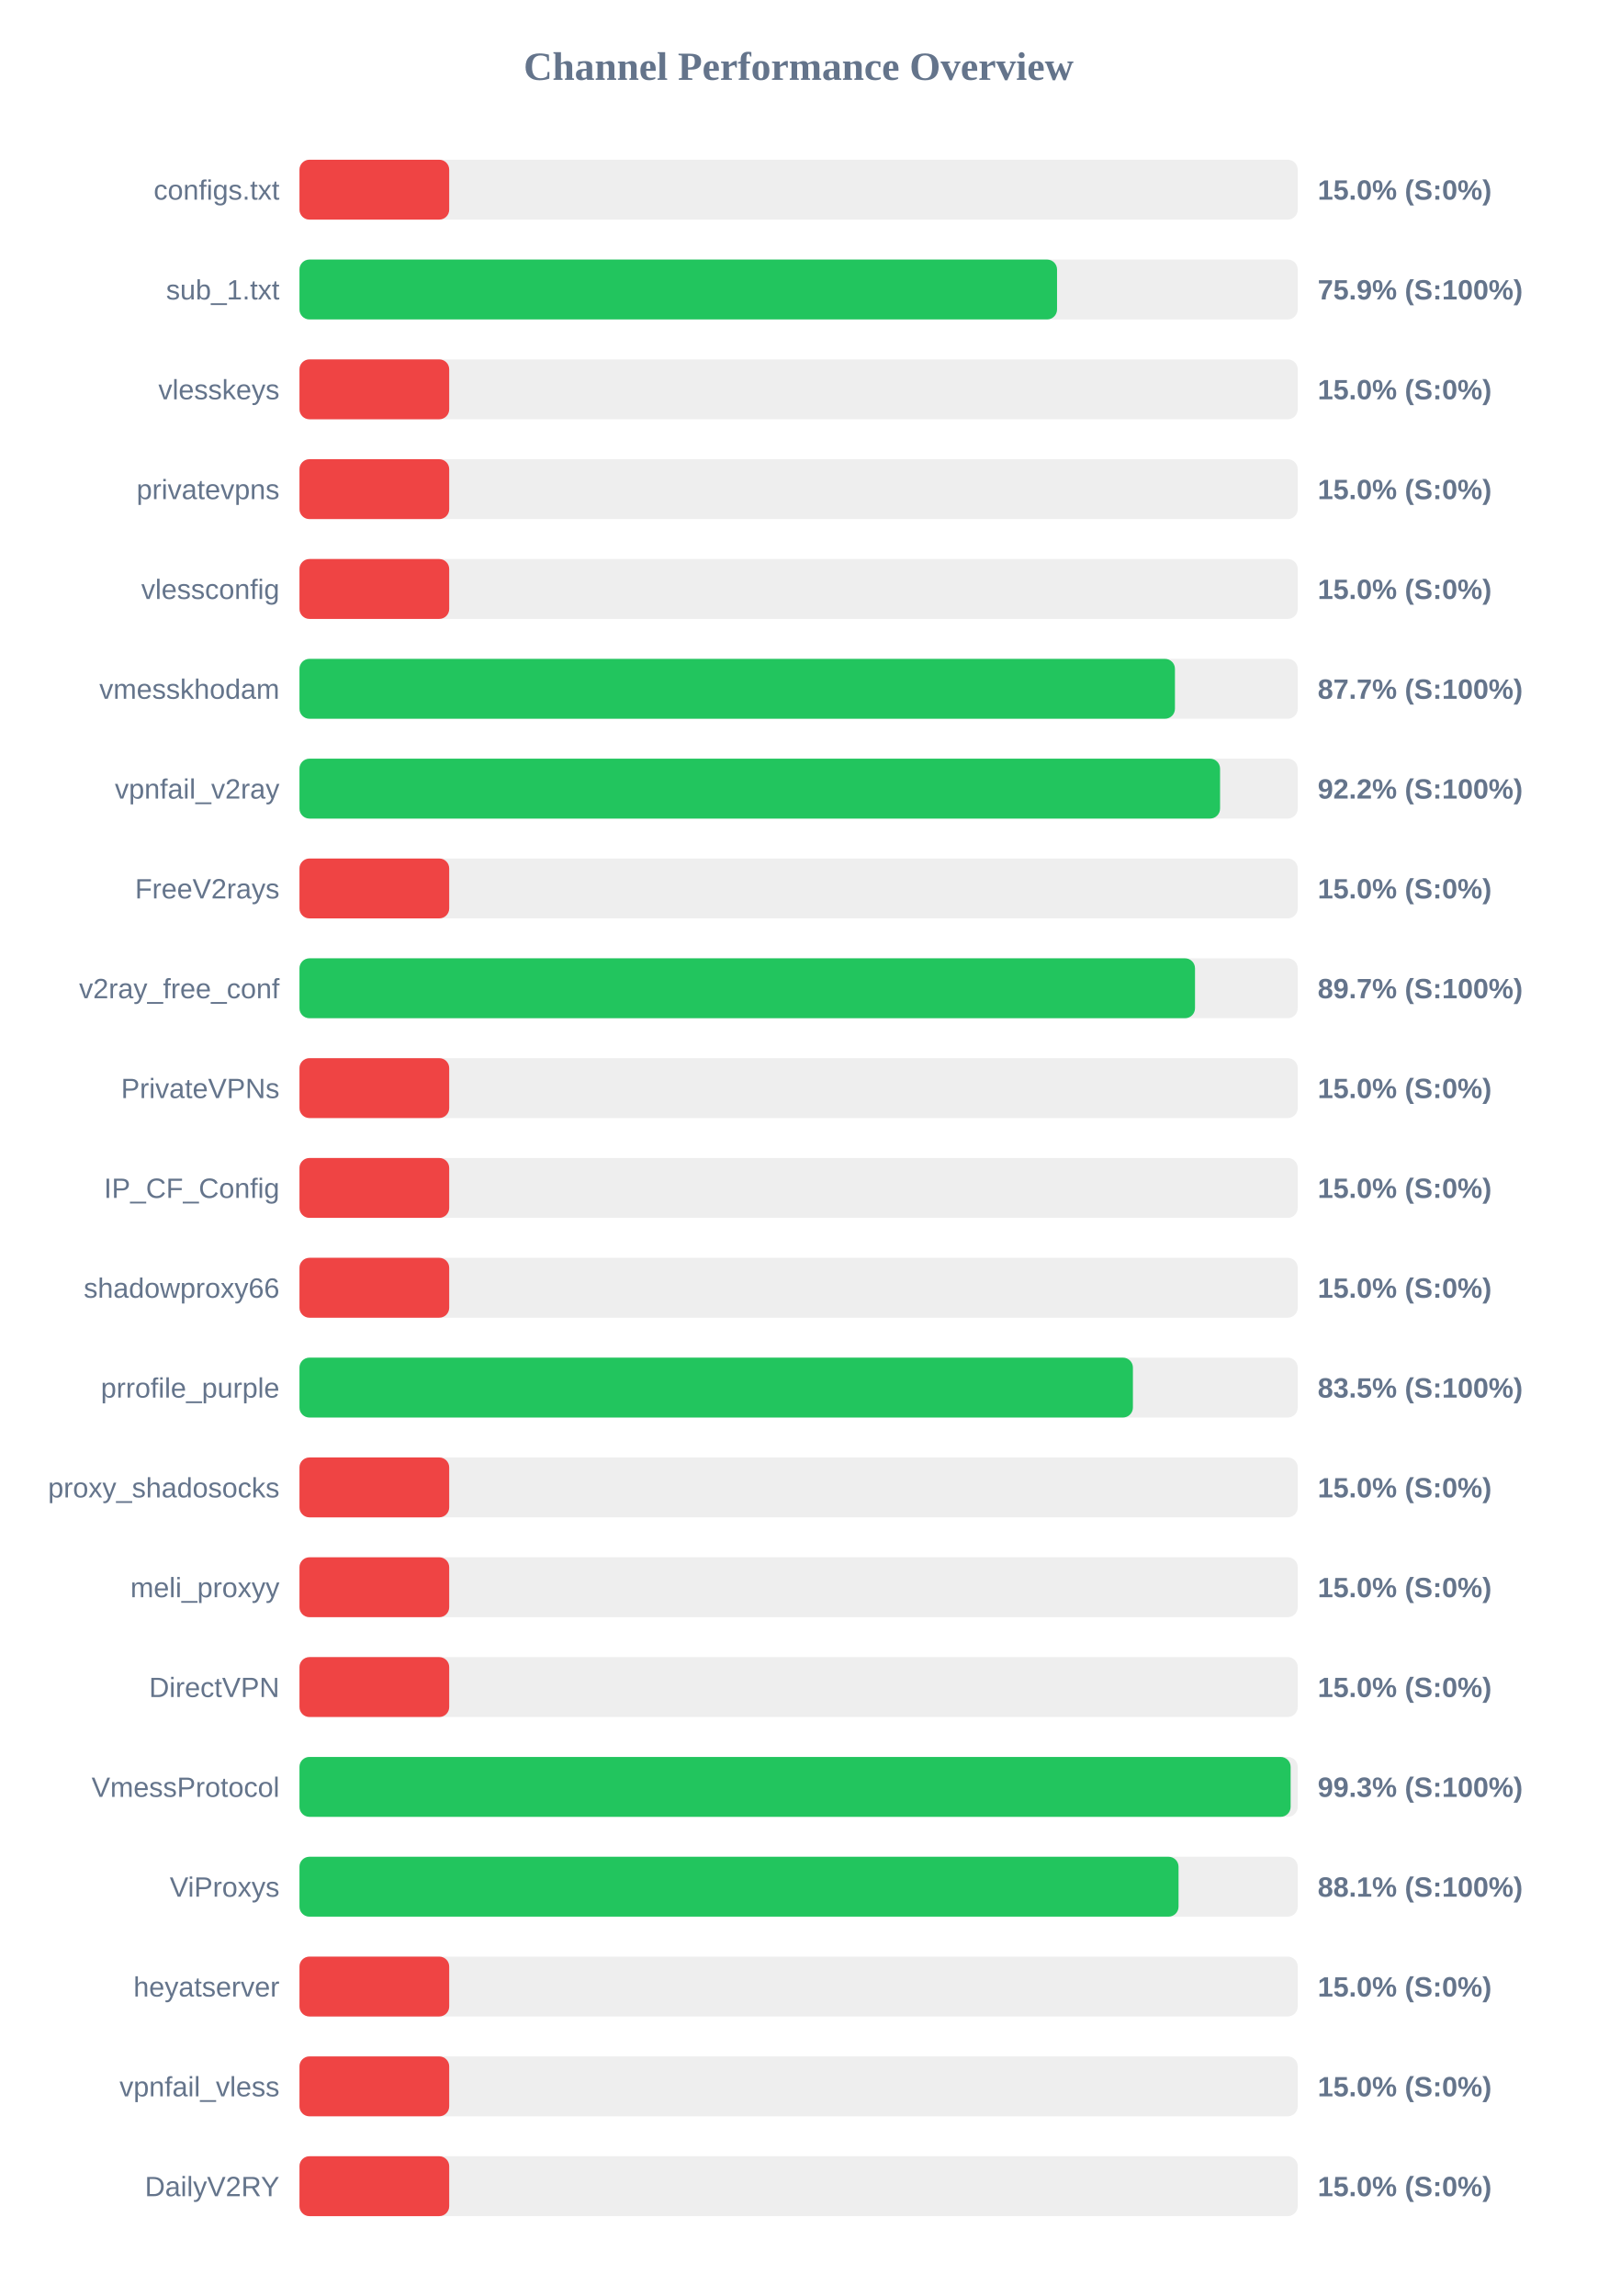
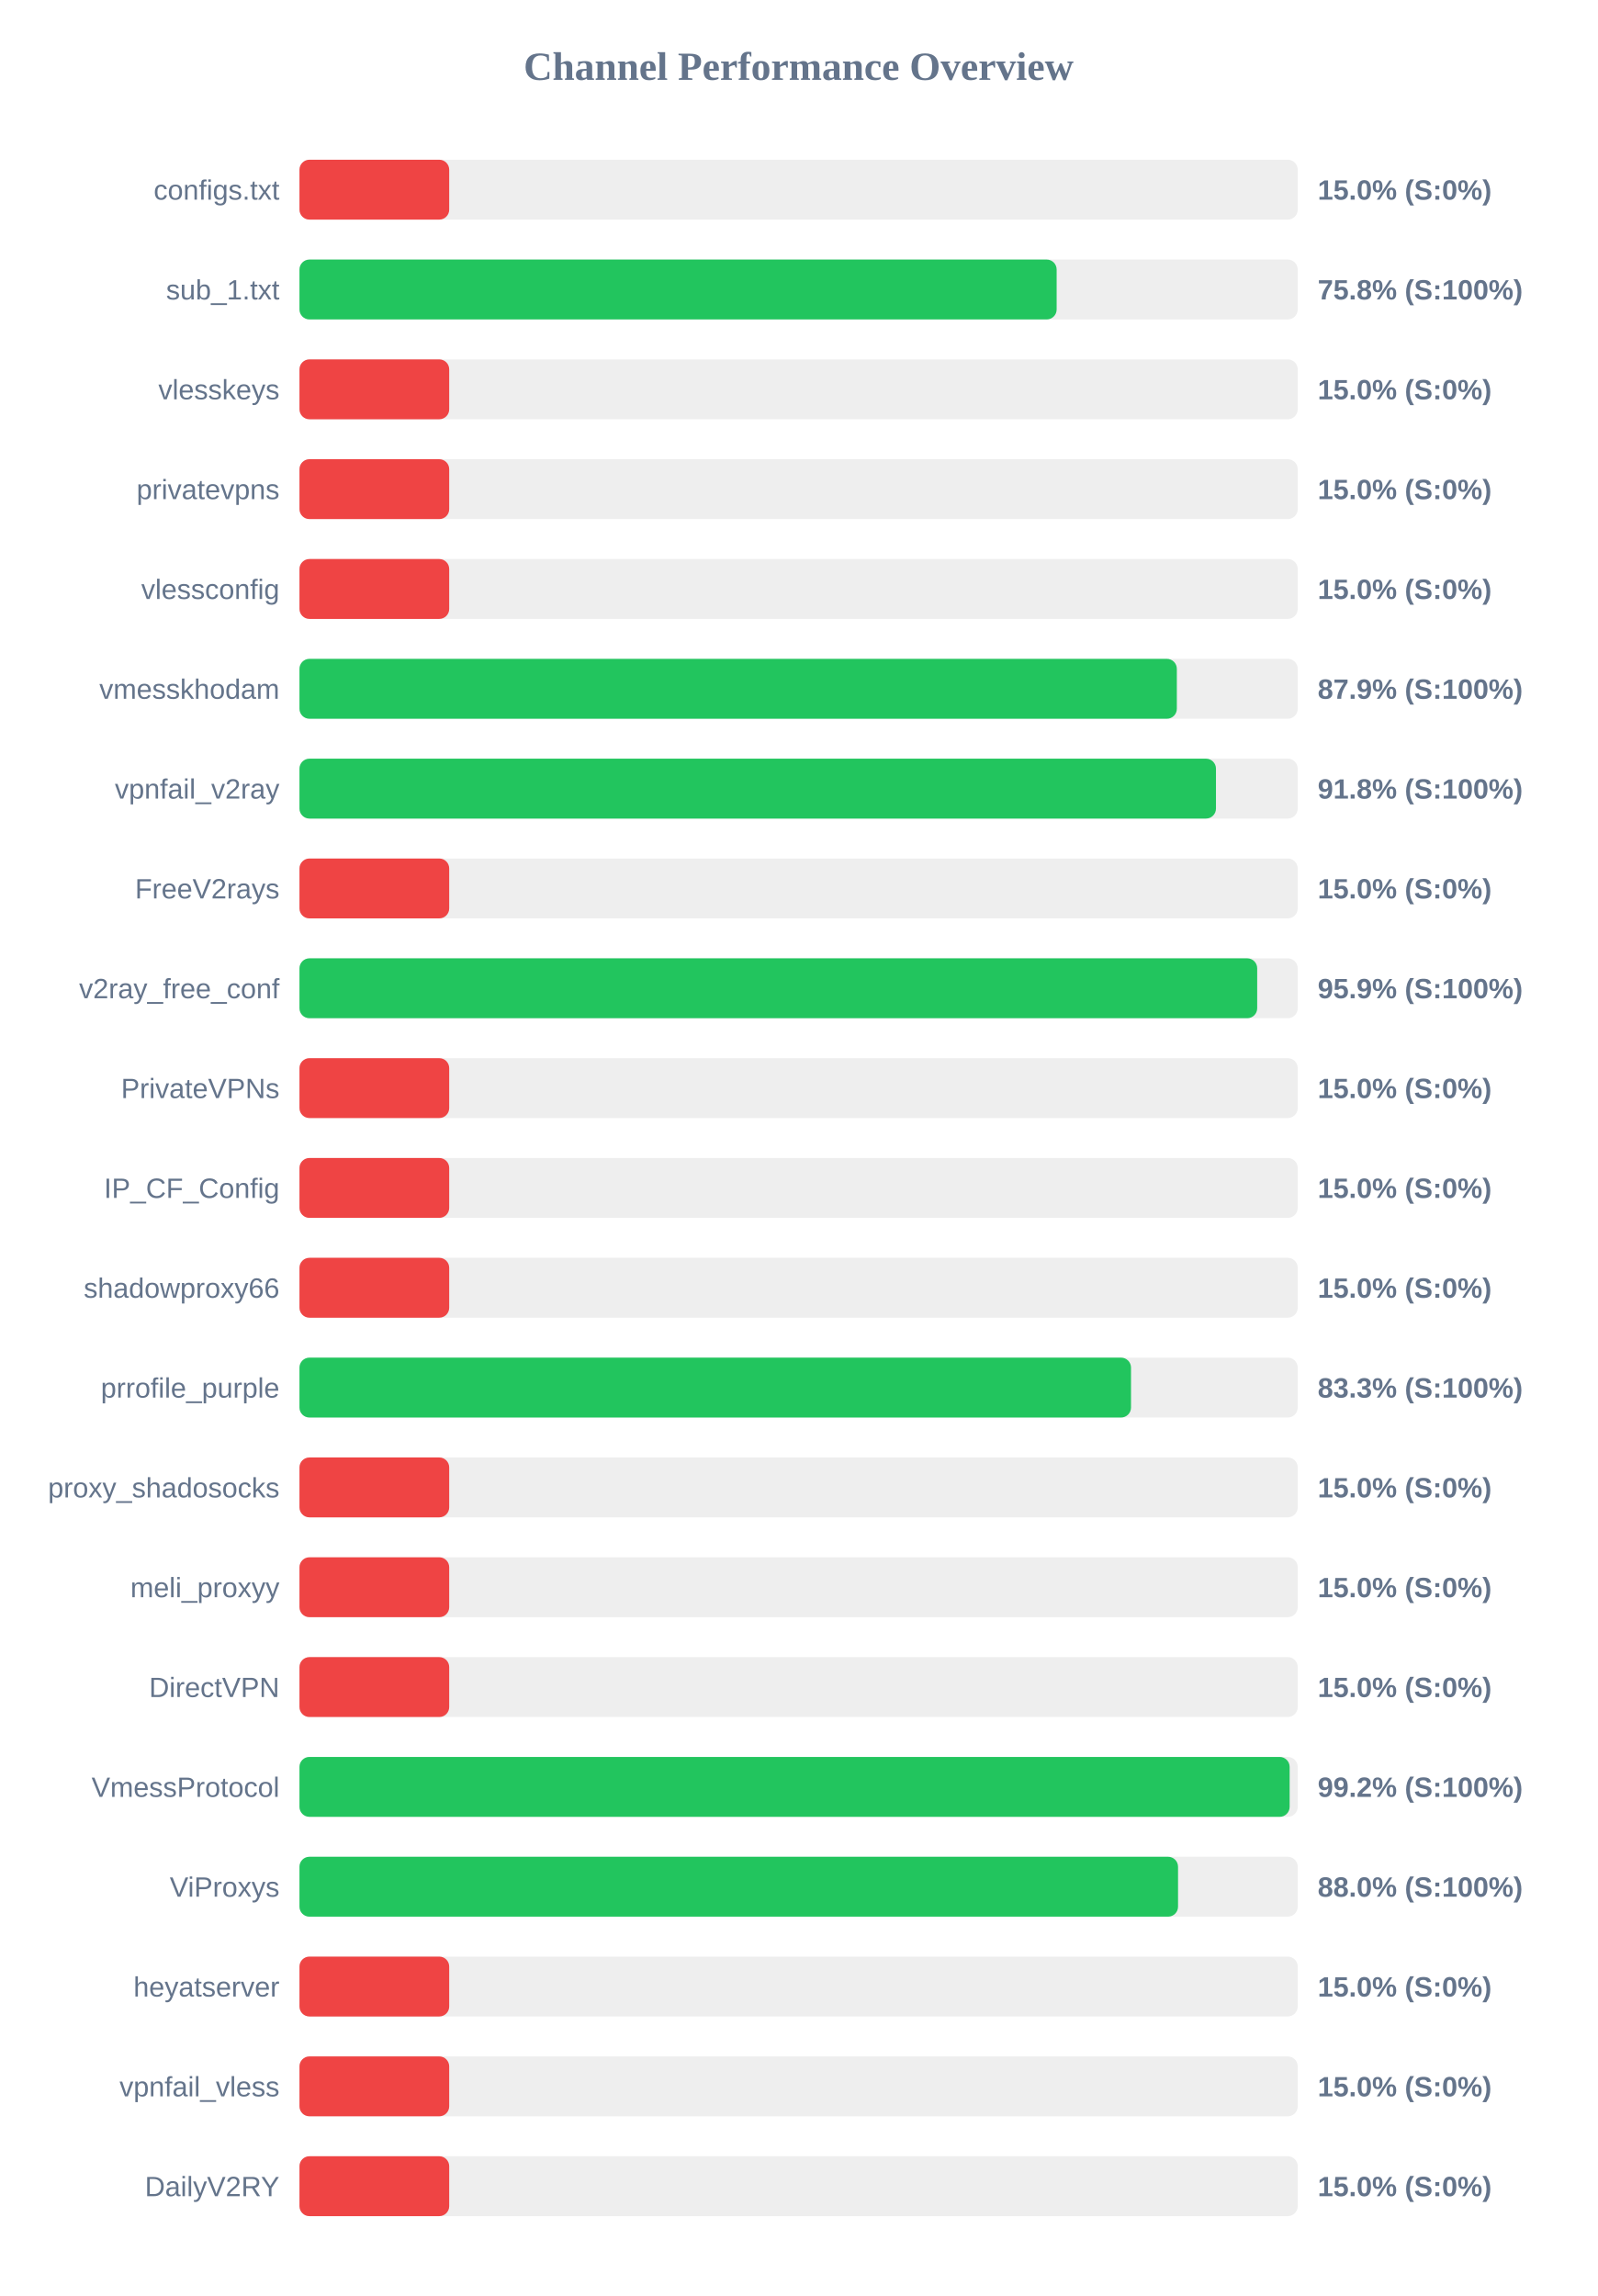
<svg xmlns="http://www.w3.org/2000/svg" width="800" height="1150" version="1.1">
  <style>
        .row { font: 14px Arial; fill: #64748b; }
        .score { font: bold 14px Arial; fill: #64748b; }
    </style>
  <text x="400" y="40" text-anchor="middle" font-size="20px" font-weight="bold" fill="#64748b">Channel Performance Overview</text>
  <rect x="150" y="80" width="500" height="30" fill="#eee" rx="5" />
  <rect x="150" y="80" width="75.0" height="30" fill="#ef4444" rx="5" />
  <text x="140" y="100" text-anchor="end" class="row">configs.txt</text>
  <text x="660" y="100" text-anchor="start" class="score">15.0% (S:0%)</text>
  <rect x="150" y="130" width="500" height="30" fill="#eee" rx="5" />
-   <rect x="150" y="130" width="379.45" height="30" fill="#22c55e" rx="5" />
+   <rect x="150" y="130" width="379.25" height="30" fill="#22c55e" rx="5" />
  <text x="140" y="150" text-anchor="end" class="row">sub_1.txt</text>
-   <text x="660" y="150" text-anchor="start" class="score">75.9% (S:100%)</text>
+   <text x="660" y="150" text-anchor="start" class="score">75.8% (S:100%)</text>
  <rect x="150" y="180" width="500" height="30" fill="#eee" rx="5" />
  <rect x="150" y="180" width="75.0" height="30" fill="#ef4444" rx="5" />
  <text x="140" y="200" text-anchor="end" class="row">vlesskeys</text>
  <text x="660" y="200" text-anchor="start" class="score">15.0% (S:0%)</text>
  <rect x="150" y="230" width="500" height="30" fill="#eee" rx="5" />
  <rect x="150" y="230" width="75.0" height="30" fill="#ef4444" rx="5" />
  <text x="140" y="250" text-anchor="end" class="row">privatevpns</text>
  <text x="660" y="250" text-anchor="start" class="score">15.0% (S:0%)</text>
  <rect x="150" y="280" width="500" height="30" fill="#eee" rx="5" />
  <rect x="150" y="280" width="75.0" height="30" fill="#ef4444" rx="5" />
  <text x="140" y="300" text-anchor="end" class="row">vlessconfig</text>
  <text x="660" y="300" text-anchor="start" class="score">15.0% (S:0%)</text>
  <rect x="150" y="330" width="500" height="30" fill="#eee" rx="5" />
-   <rect x="150" y="330" width="438.5" height="30" fill="#22c55e" rx="5" />
+   <rect x="150" y="330" width="439.45" height="30" fill="#22c55e" rx="5" />
  <text x="140" y="350" text-anchor="end" class="row">vmesskhodam</text>
-   <text x="660" y="350" text-anchor="start" class="score">87.7% (S:100%)</text>
+   <text x="660" y="350" text-anchor="start" class="score">87.9% (S:100%)</text>
  <rect x="150" y="380" width="500" height="30" fill="#eee" rx="5" />
-   <rect x="150" y="380" width="461.1" height="30" fill="#22c55e" rx="5" />
+   <rect x="150" y="380" width="459.05" height="30" fill="#22c55e" rx="5" />
  <text x="140" y="400" text-anchor="end" class="row">vpnfail_v2ray</text>
-   <text x="660" y="400" text-anchor="start" class="score">92.2% (S:100%)</text>
+   <text x="660" y="400" text-anchor="start" class="score">91.8% (S:100%)</text>
  <rect x="150" y="430" width="500" height="30" fill="#eee" rx="5" />
  <rect x="150" y="430" width="75.0" height="30" fill="#ef4444" rx="5" />
  <text x="140" y="450" text-anchor="end" class="row">FreeV2rays</text>
  <text x="660" y="450" text-anchor="start" class="score">15.0% (S:0%)</text>
  <rect x="150" y="480" width="500" height="30" fill="#eee" rx="5" />
-   <rect x="150" y="480" width="448.55" height="30" fill="#22c55e" rx="5" />
+   <rect x="150" y="480" width="479.7" height="30" fill="#22c55e" rx="5" />
  <text x="140" y="500" text-anchor="end" class="row">v2ray_free_conf</text>
-   <text x="660" y="500" text-anchor="start" class="score">89.7% (S:100%)</text>
+   <text x="660" y="500" text-anchor="start" class="score">95.9% (S:100%)</text>
  <rect x="150" y="530" width="500" height="30" fill="#eee" rx="5" />
  <rect x="150" y="530" width="75.0" height="30" fill="#ef4444" rx="5" />
  <text x="140" y="550" text-anchor="end" class="row">PrivateVPNs</text>
  <text x="660" y="550" text-anchor="start" class="score">15.0% (S:0%)</text>
  <rect x="150" y="580" width="500" height="30" fill="#eee" rx="5" />
  <rect x="150" y="580" width="75.0" height="30" fill="#ef4444" rx="5" />
  <text x="140" y="600" text-anchor="end" class="row">IP_CF_Config</text>
  <text x="660" y="600" text-anchor="start" class="score">15.0% (S:0%)</text>
  <rect x="150" y="630" width="500" height="30" fill="#eee" rx="5" />
  <rect x="150" y="630" width="75.0" height="30" fill="#ef4444" rx="5" />
  <text x="140" y="650" text-anchor="end" class="row">shadowproxy66</text>
  <text x="660" y="650" text-anchor="start" class="score">15.0% (S:0%)</text>
  <rect x="150" y="680" width="500" height="30" fill="#eee" rx="5" />
-   <rect x="150" y="680" width="417.45" height="30" fill="#22c55e" rx="5" />
+   <rect x="150" y="680" width="416.5" height="30" fill="#22c55e" rx="5" />
  <text x="140" y="700" text-anchor="end" class="row">prrofile_purple</text>
-   <text x="660" y="700" text-anchor="start" class="score">83.5% (S:100%)</text>
+   <text x="660" y="700" text-anchor="start" class="score">83.3% (S:100%)</text>
  <rect x="150" y="730" width="500" height="30" fill="#eee" rx="5" />
  <rect x="150" y="730" width="75.0" height="30" fill="#ef4444" rx="5" />
  <text x="140" y="750" text-anchor="end" class="row">proxy_shadosocks</text>
  <text x="660" y="750" text-anchor="start" class="score">15.0% (S:0%)</text>
  <rect x="150" y="780" width="500" height="30" fill="#eee" rx="5" />
  <rect x="150" y="780" width="75.0" height="30" fill="#ef4444" rx="5" />
  <text x="140" y="800" text-anchor="end" class="row">meli_proxyy</text>
  <text x="660" y="800" text-anchor="start" class="score">15.0% (S:0%)</text>
  <rect x="150" y="830" width="500" height="30" fill="#eee" rx="5" />
  <rect x="150" y="830" width="75.0" height="30" fill="#ef4444" rx="5" />
  <text x="140" y="850" text-anchor="end" class="row">DirectVPN</text>
  <text x="660" y="850" text-anchor="start" class="score">15.0% (S:0%)</text>
  <rect x="150" y="880" width="500" height="30" fill="#eee" rx="5" />
-   <rect x="150" y="880" width="496.45" height="30" fill="#22c55e" rx="5" />
+   <rect x="150" y="880" width="495.95" height="30" fill="#22c55e" rx="5" />
  <text x="140" y="900" text-anchor="end" class="row">VmessProtocol</text>
-   <text x="660" y="900" text-anchor="start" class="score">99.3% (S:100%)</text>
+   <text x="660" y="900" text-anchor="start" class="score">99.2% (S:100%)</text>
  <rect x="150" y="930" width="500" height="30" fill="#eee" rx="5" />
-   <rect x="150" y="930" width="440.3" height="30" fill="#22c55e" rx="5" />
+   <rect x="150" y="930" width="440.05" height="30" fill="#22c55e" rx="5" />
  <text x="140" y="950" text-anchor="end" class="row">ViProxys</text>
-   <text x="660" y="950" text-anchor="start" class="score">88.1% (S:100%)</text>
+   <text x="660" y="950" text-anchor="start" class="score">88.0% (S:100%)</text>
  <rect x="150" y="980" width="500" height="30" fill="#eee" rx="5" />
  <rect x="150" y="980" width="75.0" height="30" fill="#ef4444" rx="5" />
  <text x="140" y="1000" text-anchor="end" class="row">heyatserver</text>
  <text x="660" y="1000" text-anchor="start" class="score">15.0% (S:0%)</text>
  <rect x="150" y="1030" width="500" height="30" fill="#eee" rx="5" />
  <rect x="150" y="1030" width="75.0" height="30" fill="#ef4444" rx="5" />
  <text x="140" y="1050" text-anchor="end" class="row">vpnfail_vless</text>
  <text x="660" y="1050" text-anchor="start" class="score">15.0% (S:0%)</text>
  <rect x="150" y="1080" width="500" height="30" fill="#eee" rx="5" />
  <rect x="150" y="1080" width="75.0" height="30" fill="#ef4444" rx="5" />
  <text x="140" y="1100" text-anchor="end" class="row">DailyV2RY</text>
  <text x="660" y="1100" text-anchor="start" class="score">15.0% (S:0%)</text>
</svg>
